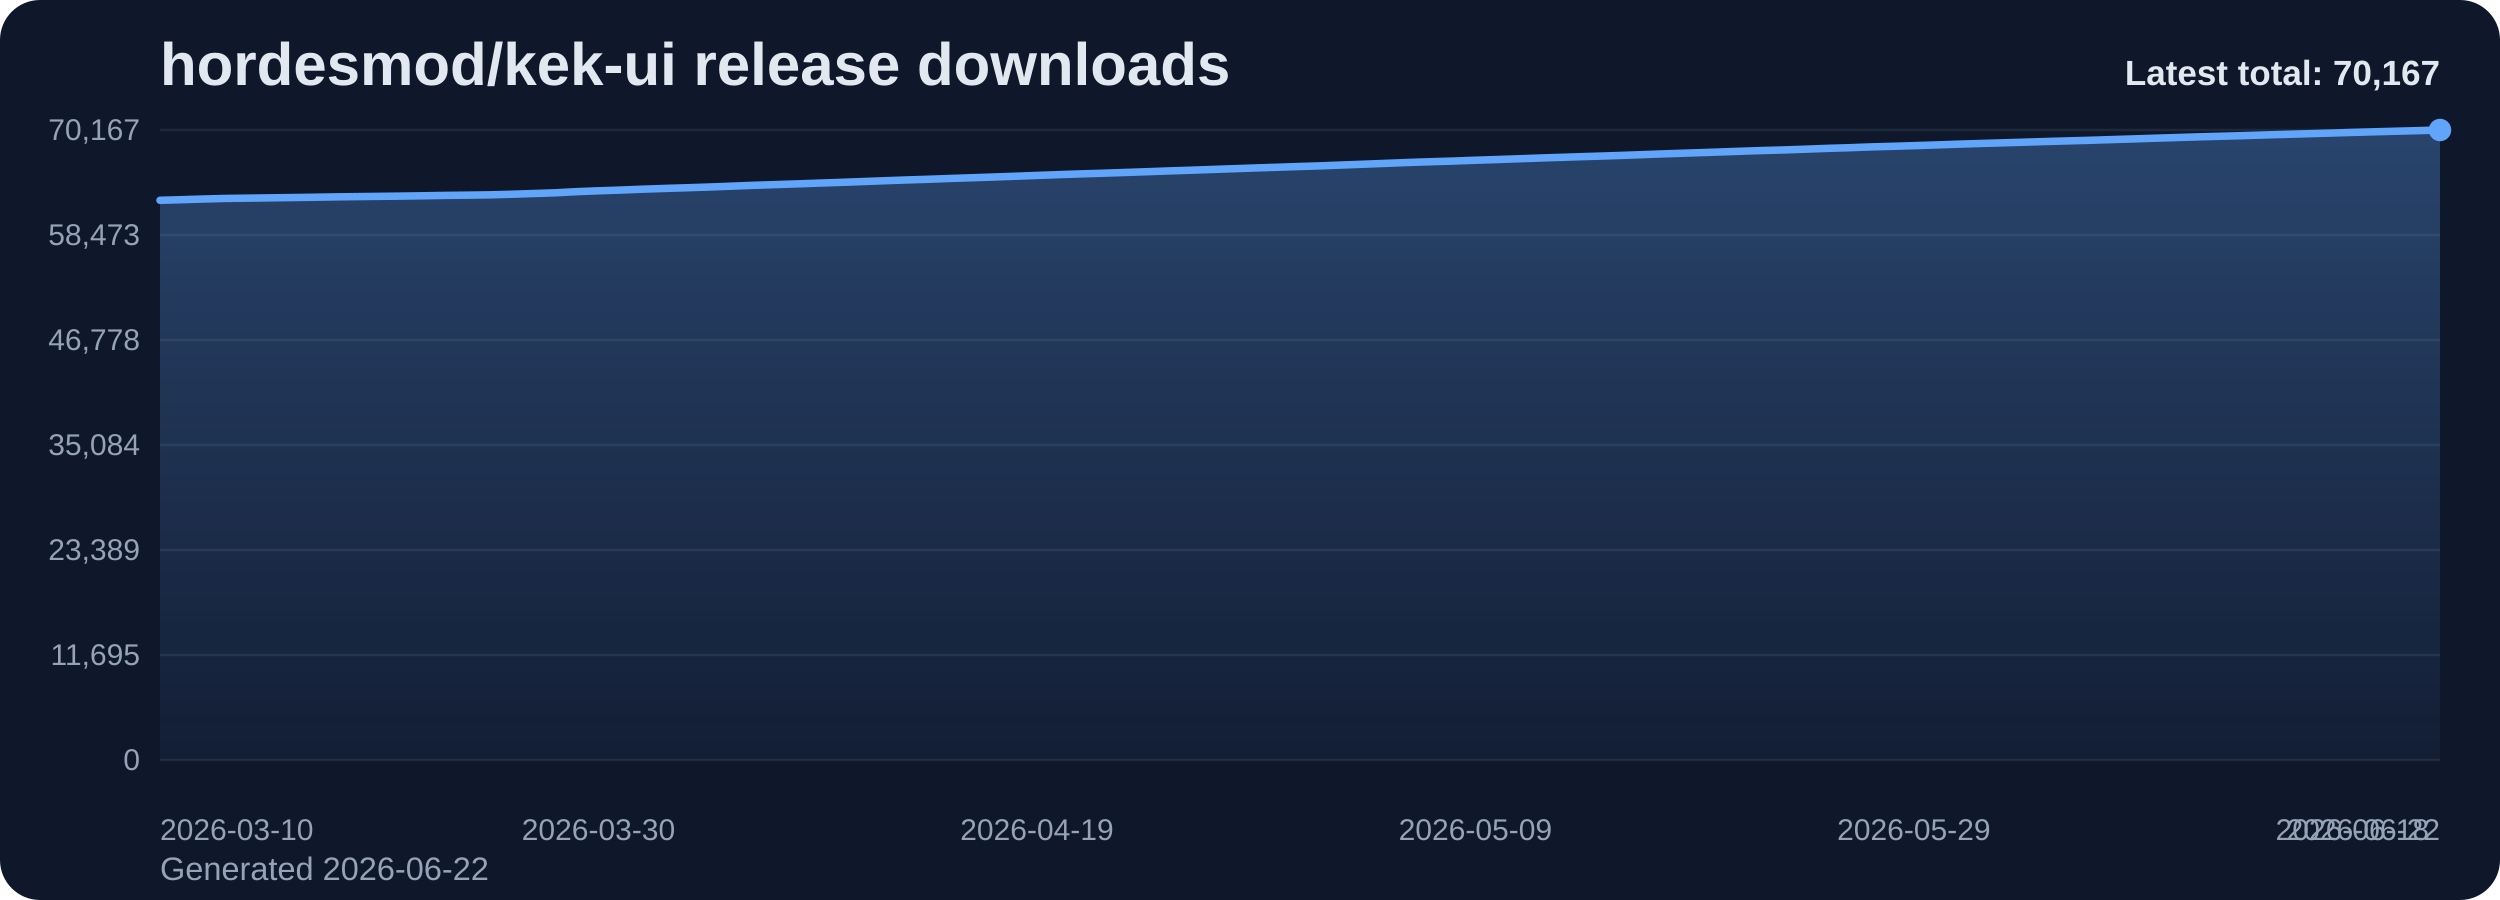
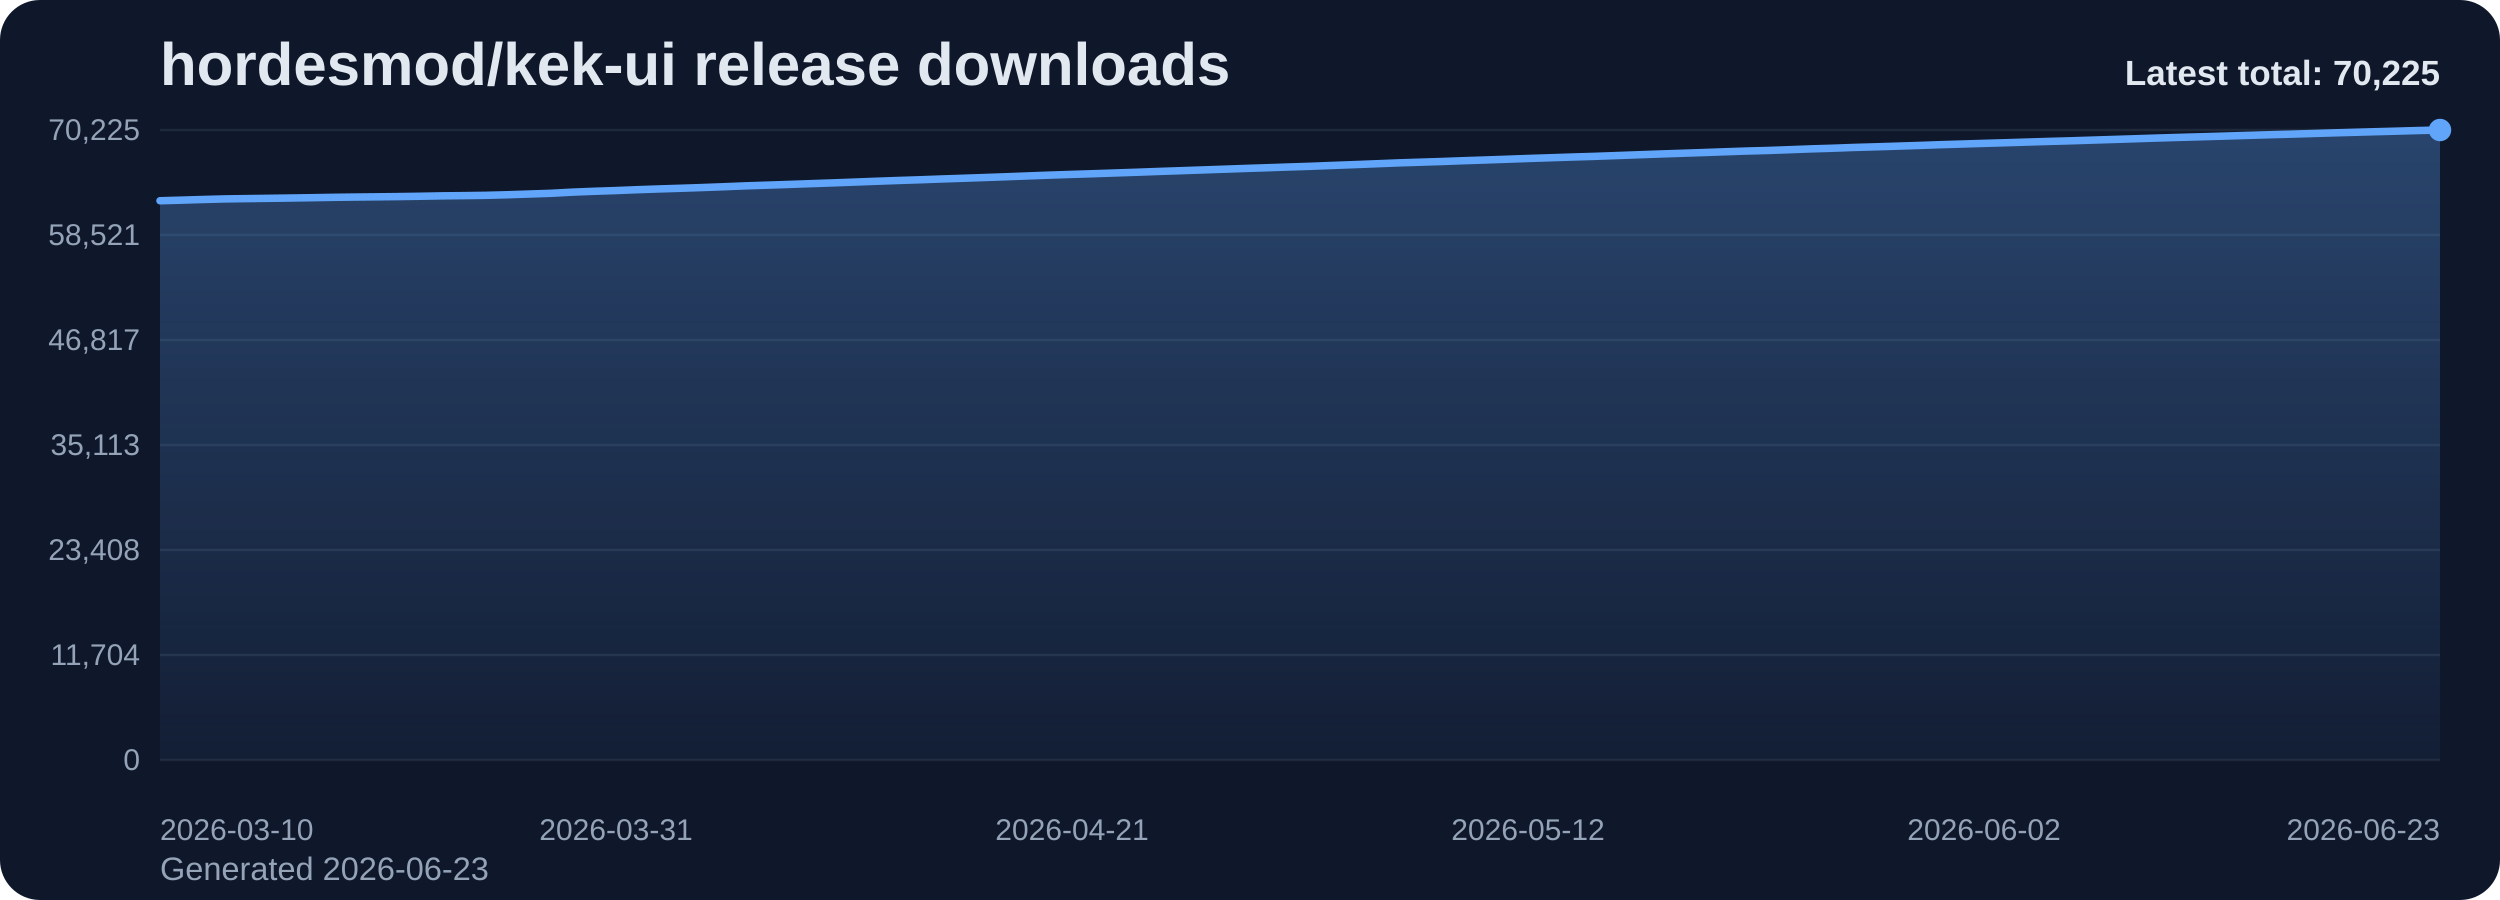
<svg xmlns="http://www.w3.org/2000/svg" viewBox="0 0 1000 360" role="img" aria-label="hordesmod/kek-ui release downloads chart">
  <defs>
    <linearGradient id="fill-total-trend-slate" x1="0" y1="0" x2="0" y2="1">
      <stop offset="0%" stop-color="#60a5fa" stop-opacity="0.32" />
      <stop offset="100%" stop-color="#60a5fa" stop-opacity="0.05" />
    </linearGradient>
    <style>
      .bg { fill: #0f172a; }
      .title { font: 700 24px Arial, sans-serif; fill: #e2e8f0; }
      .sub { font: 400 13px Arial, sans-serif; fill: #94a3b8; }
      .grid { stroke: #1e293b; stroke-width: 1; }
      .axis { font: 400 12px Arial, sans-serif; fill: #94a3b8; }
      .line { fill: none; stroke: #60a5fa; stroke-width: 3; stroke-linecap: round; stroke-linejoin: round; }
      .dot { fill: #60a5fa; }
      .value { font: 600 11px Arial, sans-serif; fill: #cbd5e1; }
      .latest { font: 700 14px Arial, sans-serif; fill: #e2e8f0; }
    </style>
  </defs>
  <rect class="bg" x="0" y="0" width="1000" height="360" rx="16" />
  <text class="title" x="64" y="34">hordesmod/kek-ui release downloads</text>
-   <text class="sub" x="64" y="352">Generated 2026-06-22</text>
+   <text class="sub" x="64" y="352">Generated 2026-06-23</text>
  <line x1="64" y1="52.00" x2="976" y2="52.00" class="grid" />
-   <text x="56" y="56.00" text-anchor="end" class="axis">70,167</text>
+   <text x="56" y="56.00" text-anchor="end" class="axis">70,225</text>
  <line x1="64" y1="94.00" x2="976" y2="94.00" class="grid" />
-   <text x="56" y="98.00" text-anchor="end" class="axis">58,473</text>
+   <text x="56" y="98.00" text-anchor="end" class="axis">58,521</text>
  <line x1="64" y1="136.00" x2="976" y2="136.00" class="grid" />
-   <text x="56" y="140.00" text-anchor="end" class="axis">46,778</text>
+   <text x="56" y="140.00" text-anchor="end" class="axis">46,817</text>
  <line x1="64" y1="178.00" x2="976" y2="178.00" class="grid" />
-   <text x="56" y="182.00" text-anchor="end" class="axis">35,084</text>
+   <text x="56" y="182.00" text-anchor="end" class="axis">35,113</text>
  <line x1="64" y1="220.00" x2="976" y2="220.00" class="grid" />
-   <text x="56" y="224.00" text-anchor="end" class="axis">23,389</text>
+   <text x="56" y="224.00" text-anchor="end" class="axis">23,408</text>
  <line x1="64" y1="262.00" x2="976" y2="262.00" class="grid" />
-   <text x="56" y="266.00" text-anchor="end" class="axis">11,695</text>
+   <text x="56" y="266.00" text-anchor="end" class="axis">11,704</text>
  <line x1="64" y1="304.00" x2="976" y2="304.00" class="grid" />
  <text x="56" y="308.00" text-anchor="end" class="axis">0</text>
-   <path d="M 64.00 304 L 64.00 80.12 L 72.77 79.87 L 81.54 79.60 L 90.31 79.37 L 99.08 79.26 L 107.85 79.14 L 116.62 79.02 L 125.38 78.90 L 134.15 78.75 L 142.92 78.64 L 151.69 78.54 L 160.46 78.44 L 169.23 78.31 L 178.00 78.16 L 186.77 78.06 L 195.54 77.94 L 204.31 77.71 L 213.08 77.42 L 221.85 77.13 L 230.62 76.66 L 239.38 76.32 L 248.15 76.03 L 256.92 75.68 L 265.69 75.38 L 274.46 75.11 L 283.23 74.82 L 292.00 74.49 L 300.77 74.14 L 309.54 73.86 L 318.31 73.57 L 327.08 73.26 L 335.85 72.96 L 344.62 72.64 L 353.38 72.31 L 362.15 72.00 L 370.92 71.72 L 379.69 71.40 L 388.46 71.11 L 397.23 70.81 L 406.00 70.50 L 414.77 70.17 L 423.54 69.85 L 432.31 69.55 L 441.08 69.29 L 449.85 68.99 L 458.62 68.69 L 467.38 68.37 L 476.15 68.09 L 484.92 67.78 L 493.69 67.48 L 502.46 67.17 L 511.23 66.89 L 520.00 66.59 L 528.77 66.32 L 537.54 65.97 L 546.31 65.65 L 555.08 65.31 L 563.85 64.96 L 572.62 64.68 L 581.38 64.42 L 590.15 64.09 L 598.92 63.81 L 607.69 63.50 L 616.46 63.19 L 625.23 62.91 L 634.00 62.62 L 642.77 62.36 L 651.54 62.05 L 660.31 61.73 L 669.08 61.42 L 677.85 61.13 L 686.62 60.84 L 695.38 60.53 L 704.15 60.23 L 712.92 59.99 L 721.69 59.69 L 730.46 59.36 L 739.23 59.10 L 748.00 58.77 L 756.77 58.53 L 765.54 58.26 L 774.31 57.98 L 783.08 57.67 L 791.85 57.40 L 800.62 57.14 L 809.38 56.88 L 818.15 56.61 L 826.92 56.36 L 835.69 56.12 L 844.46 55.84 L 853.23 55.57 L 862.00 55.28 L 870.77 55.01 L 879.54 54.74 L 888.31 54.50 L 897.08 54.26 L 905.85 53.98 L 914.62 53.73 L 923.38 53.48 L 932.15 53.23 L 940.92 52.96 L 949.69 52.72 L 958.46 52.48 L 967.23 52.25 L 976.00 52.00 L 976.00 304 Z" fill="url(#fill-total-trend-slate)" />
-   <polyline class="line" points="64.00,80.12 72.77,79.87 81.54,79.60 90.31,79.37 99.08,79.26 107.85,79.14 116.62,79.02 125.38,78.90 134.15,78.75 142.92,78.64 151.69,78.54 160.46,78.44 169.23,78.31 178.00,78.16 186.77,78.06 195.54,77.94 204.31,77.71 213.08,77.42 221.85,77.13 230.62,76.66 239.38,76.32 248.15,76.03 256.92,75.68 265.69,75.38 274.46,75.11 283.23,74.82 292.00,74.49 300.77,74.14 309.54,73.86 318.31,73.57 327.08,73.26 335.85,72.96 344.62,72.64 353.38,72.31 362.15,72.00 370.92,71.72 379.69,71.40 388.46,71.11 397.23,70.81 406.00,70.50 414.77,70.17 423.54,69.85 432.31,69.55 441.08,69.29 449.85,68.99 458.62,68.69 467.38,68.37 476.15,68.09 484.92,67.78 493.69,67.48 502.46,67.17 511.23,66.89 520.00,66.59 528.77,66.32 537.54,65.97 546.31,65.65 555.08,65.31 563.85,64.96 572.62,64.68 581.38,64.42 590.15,64.09 598.92,63.81 607.69,63.50 616.46,63.19 625.23,62.91 634.00,62.62 642.77,62.36 651.54,62.05 660.31,61.73 669.08,61.42 677.85,61.13 686.62,60.84 695.38,60.53 704.15,60.23 712.92,59.99 721.69,59.69 730.46,59.36 739.23,59.10 748.00,58.77 756.77,58.53 765.54,58.26 774.31,57.98 783.08,57.67 791.85,57.40 800.62,57.14 809.38,56.88 818.15,56.61 826.92,56.36 835.69,56.12 844.46,55.84 853.23,55.57 862.00,55.28 870.77,55.01 879.54,54.74 888.31,54.50 897.08,54.26 905.85,53.98 914.62,53.73 923.38,53.48 932.15,53.23 940.92,52.96 949.69,52.72 958.46,52.48 967.23,52.25 976.00,52.00" />
+   <path d="M 64.00 304 L 64.00 80.30 L 72.69 80.05 L 81.37 79.79 L 90.06 79.56 L 98.74 79.44 L 107.43 79.33 L 116.11 79.21 L 124.80 79.08 L 133.49 78.93 L 142.17 78.82 L 150.86 78.73 L 159.54 78.63 L 168.23 78.50 L 176.91 78.34 L 185.60 78.25 L 194.29 78.13 L 202.97 77.90 L 211.66 77.61 L 220.34 77.32 L 229.03 76.85 L 237.71 76.51 L 246.40 76.22 L 255.09 75.87 L 263.77 75.57 L 272.46 75.30 L 281.14 75.01 L 289.83 74.68 L 298.51 74.33 L 307.20 74.05 L 315.89 73.76 L 324.57 73.45 L 333.26 73.15 L 341.94 72.83 L 350.63 72.50 L 359.31 72.19 L 368.00 71.91 L 376.69 71.59 L 385.37 71.30 L 394.06 71.00 L 402.74 70.69 L 411.43 70.36 L 420.11 70.04 L 428.80 69.75 L 437.49 69.48 L 446.17 69.18 L 454.86 68.89 L 463.54 68.57 L 472.23 68.28 L 480.91 67.98 L 489.60 67.68 L 498.29 67.37 L 506.97 67.09 L 515.66 66.79 L 524.34 66.51 L 533.03 66.17 L 541.71 65.85 L 550.40 65.51 L 559.09 65.16 L 567.77 64.88 L 576.46 64.61 L 585.14 64.29 L 593.83 64.00 L 602.51 63.70 L 611.20 63.39 L 619.89 63.11 L 628.57 62.82 L 637.26 62.56 L 645.94 62.25 L 654.63 61.93 L 663.31 61.62 L 672.00 61.33 L 680.69 61.04 L 689.37 60.73 L 698.06 60.43 L 706.74 60.20 L 715.43 59.89 L 724.11 59.56 L 732.80 59.30 L 741.49 58.98 L 750.17 58.73 L 758.86 58.46 L 767.54 58.18 L 776.23 57.87 L 784.91 57.61 L 793.60 57.34 L 802.29 57.09 L 810.97 56.82 L 819.66 56.56 L 828.34 56.32 L 837.03 56.04 L 845.71 55.77 L 854.40 55.49 L 863.09 55.21 L 871.77 54.95 L 880.46 54.71 L 889.14 54.46 L 897.83 54.19 L 906.51 53.93 L 915.20 53.69 L 923.89 53.44 L 932.57 53.17 L 941.26 52.93 L 949.94 52.69 L 958.63 52.46 L 967.31 52.21 L 976.00 52.00 L 976.00 304 Z" fill="url(#fill-total-trend-slate)" />
+   <polyline class="line" points="64.00,80.30 72.69,80.05 81.37,79.79 90.06,79.56 98.74,79.44 107.43,79.33 116.11,79.21 124.80,79.08 133.49,78.93 142.17,78.82 150.86,78.73 159.54,78.63 168.23,78.50 176.91,78.34 185.60,78.25 194.29,78.13 202.97,77.90 211.66,77.61 220.34,77.32 229.03,76.85 237.71,76.51 246.40,76.22 255.09,75.87 263.77,75.57 272.46,75.30 281.14,75.01 289.83,74.68 298.51,74.33 307.20,74.05 315.89,73.76 324.57,73.45 333.26,73.15 341.94,72.83 350.63,72.50 359.31,72.19 368.00,71.91 376.69,71.59 385.37,71.30 394.06,71.00 402.74,70.69 411.43,70.36 420.11,70.04 428.80,69.75 437.49,69.48 446.17,69.18 454.86,68.89 463.54,68.57 472.23,68.28 480.91,67.98 489.60,67.68 498.29,67.37 506.97,67.09 515.66,66.79 524.34,66.51 533.03,66.17 541.71,65.85 550.40,65.51 559.09,65.16 567.77,64.88 576.46,64.61 585.14,64.29 593.83,64.00 602.51,63.70 611.20,63.39 619.89,63.11 628.57,62.82 637.26,62.56 645.94,62.25 654.63,61.93 663.31,61.62 672.00,61.33 680.69,61.04 689.37,60.73 698.06,60.43 706.74,60.20 715.43,59.89 724.11,59.56 732.80,59.30 741.49,58.98 750.17,58.73 758.86,58.46 767.54,58.18 776.23,57.87 784.91,57.61 793.60,57.34 802.29,57.09 810.97,56.82 819.66,56.56 828.34,56.32 837.03,56.04 845.71,55.77 854.40,55.49 863.09,55.21 871.77,54.95 880.46,54.71 889.14,54.46 897.83,54.19 906.51,53.93 915.20,53.69 923.89,53.44 932.57,53.17 941.26,52.93 949.94,52.69 958.63,52.46 967.31,52.21 976.00,52.00" />
  <circle class="dot" cx="976.00" cy="52.00" r="4.5" />
  <text class="axis" x="64.00" y="336" text-anchor="start">2026-03-10</text>
-   <text class="axis" x="239.38" y="336" text-anchor="middle">2026-03-30</text>
-   <text class="axis" x="414.77" y="336" text-anchor="middle">2026-04-19</text>
-   <text class="axis" x="590.15" y="336" text-anchor="middle">2026-05-09</text>
-   <text class="axis" x="765.54" y="336" text-anchor="middle">2026-05-29</text>
-   <text class="axis" x="940.92" y="336" text-anchor="middle">2026-06-18</text>
-   <text class="axis" x="976.00" y="336" text-anchor="end">2026-06-22</text>
-   <text class="latest" x="976" y="34" text-anchor="end">Latest total: 70,167</text>
+   <text class="axis" x="246.40" y="336" text-anchor="middle">2026-03-31</text>
+   <text class="axis" x="428.80" y="336" text-anchor="middle">2026-04-21</text>
+   <text class="axis" x="611.20" y="336" text-anchor="middle">2026-05-12</text>
+   <text class="axis" x="793.60" y="336" text-anchor="middle">2026-06-02</text>
+   <text class="axis" x="976.00" y="336" text-anchor="end">2026-06-23</text>
+   <text class="latest" x="976" y="34" text-anchor="end">Latest total: 70,225</text>
</svg>
